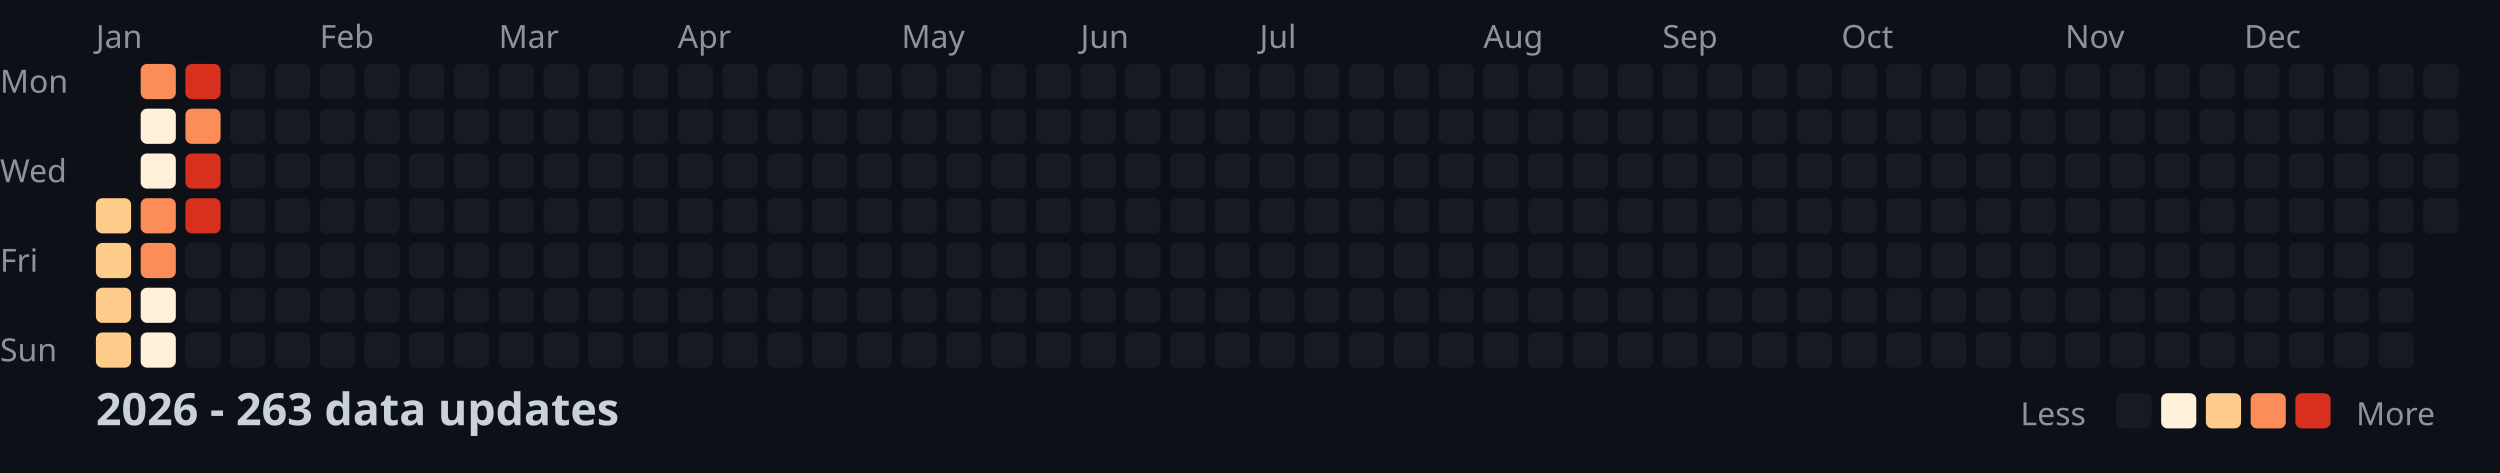
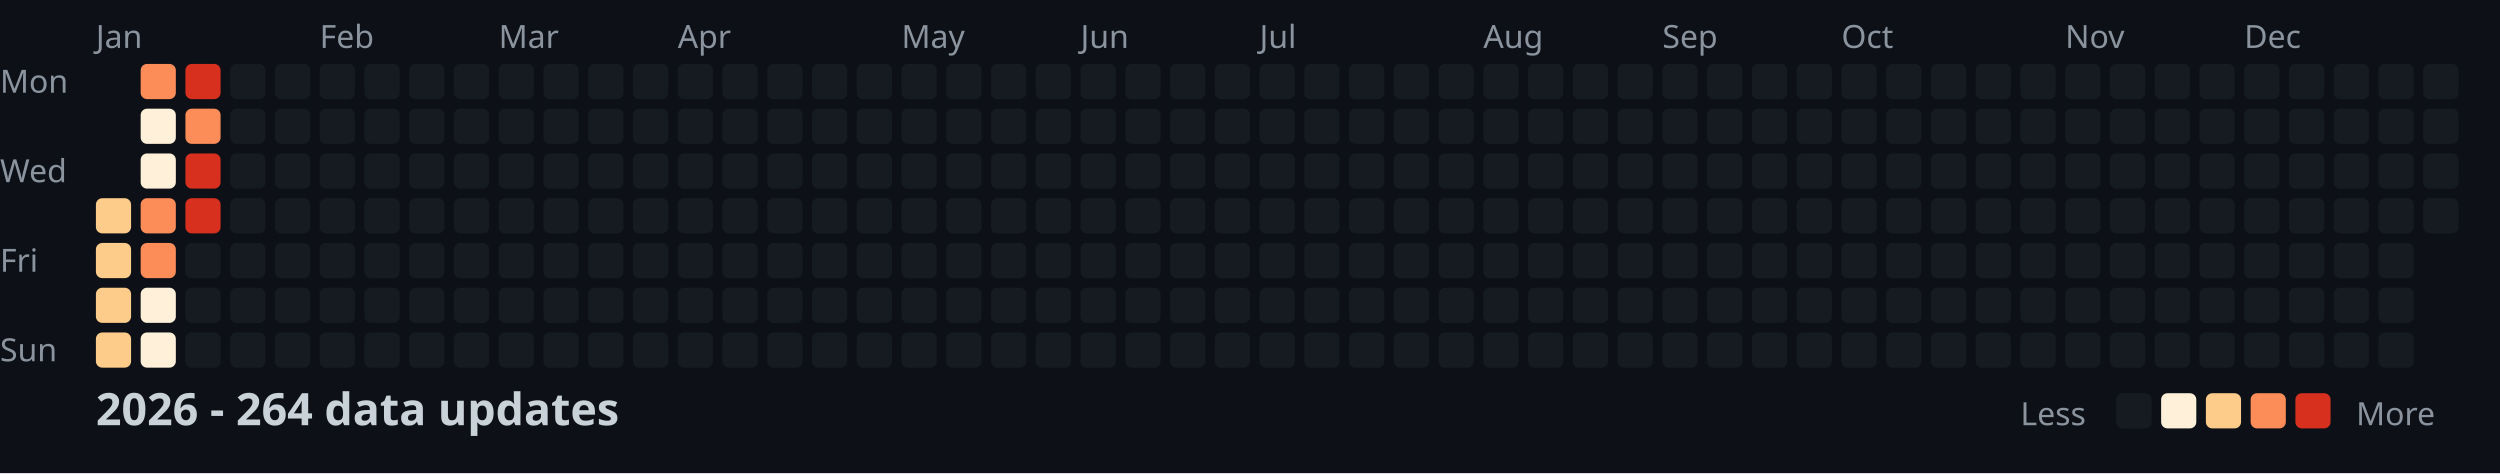
<svg xmlns="http://www.w3.org/2000/svg" width="782" height="148">
  <style>
    .month { font: 10px sans-serif; fill: #8b949e; }
    .day { font: 10px sans-serif; fill: #8b949e; }
    .title { font: bold 14px sans-serif; fill: #c9d1d9; }
    .legend { font: 10px sans-serif; fill: #8b949e; }
  </style>
  <rect width="100%" height="100%" fill="#0d1117" />
  <text x="0" y="29" class="day">Mon</text>
  <text x="0" y="57" class="day">Wed</text>
  <text x="0" y="85" class="day">Fri</text>
  <text x="0" y="113" class="day">Sun</text>
  <text x="30" y="15" class="month">Jan</text>
  <text x="100" y="15" class="month">Feb</text>
  <text x="156" y="15" class="month">Mar</text>
  <text x="212" y="15" class="month">Apr</text>
  <text x="282" y="15" class="month">May</text>
  <text x="338" y="15" class="month">Jun</text>
  <text x="394" y="15" class="month">Jul</text>
  <text x="464" y="15" class="month">Aug</text>
  <text x="520" y="15" class="month">Sep</text>
  <text x="576" y="15" class="month">Oct</text>
  <text x="646" y="15" class="month">Nov</text>
  <text x="702" y="15" class="month">Dec</text>
  <rect x="30" y="62" width="11" height="11" fill="#fdcc8a" rx="2" />
  <rect x="30" y="76" width="11" height="11" fill="#fdcc8a" rx="2" />
  <rect x="30" y="90" width="11" height="11" fill="#fdcc8a" rx="2" />
  <rect x="30" y="104" width="11" height="11" fill="#fdcc8a" rx="2" />
  <rect x="44" y="20" width="11" height="11" fill="#fc8d59" rx="2" />
  <rect x="44" y="34" width="11" height="11" fill="#fef0d9" rx="2" />
  <rect x="44" y="48" width="11" height="11" fill="#fef0d9" rx="2" />
  <rect x="44" y="62" width="11" height="11" fill="#fc8d59" rx="2" />
  <rect x="44" y="76" width="11" height="11" fill="#fc8d59" rx="2" />
  <rect x="44" y="90" width="11" height="11" fill="#fef0d9" rx="2" />
  <rect x="44" y="104" width="11" height="11" fill="#fef0d9" rx="2" />
  <rect x="58" y="20" width="11" height="11" fill="#d7301f" rx="2" />
  <rect x="58" y="34" width="11" height="11" fill="#fc8d59" rx="2" />
  <rect x="58" y="48" width="11" height="11" fill="#d7301f" rx="2" />
  <rect x="58" y="62" width="11" height="11" fill="#d7301f" rx="2" />
  <rect x="58" y="76" width="11" height="11" fill="#161b22" rx="2" />
  <rect x="58" y="90" width="11" height="11" fill="#161b22" rx="2" />
  <rect x="58" y="104" width="11" height="11" fill="#161b22" rx="2" />
  <rect x="72" y="20" width="11" height="11" fill="#161b22" rx="2" />
  <rect x="72" y="34" width="11" height="11" fill="#161b22" rx="2" />
  <rect x="72" y="48" width="11" height="11" fill="#161b22" rx="2" />
  <rect x="72" y="62" width="11" height="11" fill="#161b22" rx="2" />
  <rect x="72" y="76" width="11" height="11" fill="#161b22" rx="2" />
  <rect x="72" y="90" width="11" height="11" fill="#161b22" rx="2" />
  <rect x="72" y="104" width="11" height="11" fill="#161b22" rx="2" />
  <rect x="86" y="20" width="11" height="11" fill="#161b22" rx="2" />
  <rect x="86" y="34" width="11" height="11" fill="#161b22" rx="2" />
  <rect x="86" y="48" width="11" height="11" fill="#161b22" rx="2" />
  <rect x="86" y="62" width="11" height="11" fill="#161b22" rx="2" />
  <rect x="86" y="76" width="11" height="11" fill="#161b22" rx="2" />
  <rect x="86" y="90" width="11" height="11" fill="#161b22" rx="2" />
  <rect x="86" y="104" width="11" height="11" fill="#161b22" rx="2" />
  <rect x="100" y="20" width="11" height="11" fill="#161b22" rx="2" />
  <rect x="100" y="34" width="11" height="11" fill="#161b22" rx="2" />
  <rect x="100" y="48" width="11" height="11" fill="#161b22" rx="2" />
  <rect x="100" y="62" width="11" height="11" fill="#161b22" rx="2" />
  <rect x="100" y="76" width="11" height="11" fill="#161b22" rx="2" />
  <rect x="100" y="90" width="11" height="11" fill="#161b22" rx="2" />
  <rect x="100" y="104" width="11" height="11" fill="#161b22" rx="2" />
  <rect x="114" y="20" width="11" height="11" fill="#161b22" rx="2" />
  <rect x="114" y="34" width="11" height="11" fill="#161b22" rx="2" />
  <rect x="114" y="48" width="11" height="11" fill="#161b22" rx="2" />
  <rect x="114" y="62" width="11" height="11" fill="#161b22" rx="2" />
  <rect x="114" y="76" width="11" height="11" fill="#161b22" rx="2" />
  <rect x="114" y="90" width="11" height="11" fill="#161b22" rx="2" />
  <rect x="114" y="104" width="11" height="11" fill="#161b22" rx="2" />
  <rect x="128" y="20" width="11" height="11" fill="#161b22" rx="2" />
  <rect x="128" y="34" width="11" height="11" fill="#161b22" rx="2" />
  <rect x="128" y="48" width="11" height="11" fill="#161b22" rx="2" />
  <rect x="128" y="62" width="11" height="11" fill="#161b22" rx="2" />
  <rect x="128" y="76" width="11" height="11" fill="#161b22" rx="2" />
  <rect x="128" y="90" width="11" height="11" fill="#161b22" rx="2" />
  <rect x="128" y="104" width="11" height="11" fill="#161b22" rx="2" />
  <rect x="142" y="20" width="11" height="11" fill="#161b22" rx="2" />
  <rect x="142" y="34" width="11" height="11" fill="#161b22" rx="2" />
  <rect x="142" y="48" width="11" height="11" fill="#161b22" rx="2" />
  <rect x="142" y="62" width="11" height="11" fill="#161b22" rx="2" />
  <rect x="142" y="76" width="11" height="11" fill="#161b22" rx="2" />
  <rect x="142" y="90" width="11" height="11" fill="#161b22" rx="2" />
  <rect x="142" y="104" width="11" height="11" fill="#161b22" rx="2" />
  <rect x="156" y="20" width="11" height="11" fill="#161b22" rx="2" />
  <rect x="156" y="34" width="11" height="11" fill="#161b22" rx="2" />
  <rect x="156" y="48" width="11" height="11" fill="#161b22" rx="2" />
  <rect x="156" y="62" width="11" height="11" fill="#161b22" rx="2" />
  <rect x="156" y="76" width="11" height="11" fill="#161b22" rx="2" />
  <rect x="156" y="90" width="11" height="11" fill="#161b22" rx="2" />
  <rect x="156" y="104" width="11" height="11" fill="#161b22" rx="2" />
  <rect x="170" y="20" width="11" height="11" fill="#161b22" rx="2" />
  <rect x="170" y="34" width="11" height="11" fill="#161b22" rx="2" />
  <rect x="170" y="48" width="11" height="11" fill="#161b22" rx="2" />
  <rect x="170" y="62" width="11" height="11" fill="#161b22" rx="2" />
  <rect x="170" y="76" width="11" height="11" fill="#161b22" rx="2" />
  <rect x="170" y="90" width="11" height="11" fill="#161b22" rx="2" />
  <rect x="170" y="104" width="11" height="11" fill="#161b22" rx="2" />
  <rect x="184" y="20" width="11" height="11" fill="#161b22" rx="2" />
  <rect x="184" y="34" width="11" height="11" fill="#161b22" rx="2" />
  <rect x="184" y="48" width="11" height="11" fill="#161b22" rx="2" />
  <rect x="184" y="62" width="11" height="11" fill="#161b22" rx="2" />
  <rect x="184" y="76" width="11" height="11" fill="#161b22" rx="2" />
  <rect x="184" y="90" width="11" height="11" fill="#161b22" rx="2" />
  <rect x="184" y="104" width="11" height="11" fill="#161b22" rx="2" />
  <rect x="198" y="20" width="11" height="11" fill="#161b22" rx="2" />
  <rect x="198" y="34" width="11" height="11" fill="#161b22" rx="2" />
  <rect x="198" y="48" width="11" height="11" fill="#161b22" rx="2" />
  <rect x="198" y="62" width="11" height="11" fill="#161b22" rx="2" />
  <rect x="198" y="76" width="11" height="11" fill="#161b22" rx="2" />
  <rect x="198" y="90" width="11" height="11" fill="#161b22" rx="2" />
  <rect x="198" y="104" width="11" height="11" fill="#161b22" rx="2" />
  <rect x="212" y="20" width="11" height="11" fill="#161b22" rx="2" />
  <rect x="212" y="34" width="11" height="11" fill="#161b22" rx="2" />
  <rect x="212" y="48" width="11" height="11" fill="#161b22" rx="2" />
  <rect x="212" y="62" width="11" height="11" fill="#161b22" rx="2" />
  <rect x="212" y="76" width="11" height="11" fill="#161b22" rx="2" />
  <rect x="212" y="90" width="11" height="11" fill="#161b22" rx="2" />
  <rect x="212" y="104" width="11" height="11" fill="#161b22" rx="2" />
  <rect x="226" y="20" width="11" height="11" fill="#161b22" rx="2" />
  <rect x="226" y="34" width="11" height="11" fill="#161b22" rx="2" />
  <rect x="226" y="48" width="11" height="11" fill="#161b22" rx="2" />
  <rect x="226" y="62" width="11" height="11" fill="#161b22" rx="2" />
  <rect x="226" y="76" width="11" height="11" fill="#161b22" rx="2" />
  <rect x="226" y="90" width="11" height="11" fill="#161b22" rx="2" />
  <rect x="226" y="104" width="11" height="11" fill="#161b22" rx="2" />
  <rect x="240" y="20" width="11" height="11" fill="#161b22" rx="2" />
  <rect x="240" y="34" width="11" height="11" fill="#161b22" rx="2" />
  <rect x="240" y="48" width="11" height="11" fill="#161b22" rx="2" />
  <rect x="240" y="62" width="11" height="11" fill="#161b22" rx="2" />
  <rect x="240" y="76" width="11" height="11" fill="#161b22" rx="2" />
  <rect x="240" y="90" width="11" height="11" fill="#161b22" rx="2" />
  <rect x="240" y="104" width="11" height="11" fill="#161b22" rx="2" />
  <rect x="254" y="20" width="11" height="11" fill="#161b22" rx="2" />
  <rect x="254" y="34" width="11" height="11" fill="#161b22" rx="2" />
  <rect x="254" y="48" width="11" height="11" fill="#161b22" rx="2" />
  <rect x="254" y="62" width="11" height="11" fill="#161b22" rx="2" />
  <rect x="254" y="76" width="11" height="11" fill="#161b22" rx="2" />
  <rect x="254" y="90" width="11" height="11" fill="#161b22" rx="2" />
  <rect x="254" y="104" width="11" height="11" fill="#161b22" rx="2" />
  <rect x="268" y="20" width="11" height="11" fill="#161b22" rx="2" />
  <rect x="268" y="34" width="11" height="11" fill="#161b22" rx="2" />
  <rect x="268" y="48" width="11" height="11" fill="#161b22" rx="2" />
  <rect x="268" y="62" width="11" height="11" fill="#161b22" rx="2" />
  <rect x="268" y="76" width="11" height="11" fill="#161b22" rx="2" />
  <rect x="268" y="90" width="11" height="11" fill="#161b22" rx="2" />
  <rect x="268" y="104" width="11" height="11" fill="#161b22" rx="2" />
  <rect x="282" y="20" width="11" height="11" fill="#161b22" rx="2" />
  <rect x="282" y="34" width="11" height="11" fill="#161b22" rx="2" />
  <rect x="282" y="48" width="11" height="11" fill="#161b22" rx="2" />
  <rect x="282" y="62" width="11" height="11" fill="#161b22" rx="2" />
  <rect x="282" y="76" width="11" height="11" fill="#161b22" rx="2" />
  <rect x="282" y="90" width="11" height="11" fill="#161b22" rx="2" />
  <rect x="282" y="104" width="11" height="11" fill="#161b22" rx="2" />
  <rect x="296" y="20" width="11" height="11" fill="#161b22" rx="2" />
  <rect x="296" y="34" width="11" height="11" fill="#161b22" rx="2" />
  <rect x="296" y="48" width="11" height="11" fill="#161b22" rx="2" />
  <rect x="296" y="62" width="11" height="11" fill="#161b22" rx="2" />
  <rect x="296" y="76" width="11" height="11" fill="#161b22" rx="2" />
  <rect x="296" y="90" width="11" height="11" fill="#161b22" rx="2" />
  <rect x="296" y="104" width="11" height="11" fill="#161b22" rx="2" />
  <rect x="310" y="20" width="11" height="11" fill="#161b22" rx="2" />
  <rect x="310" y="34" width="11" height="11" fill="#161b22" rx="2" />
  <rect x="310" y="48" width="11" height="11" fill="#161b22" rx="2" />
  <rect x="310" y="62" width="11" height="11" fill="#161b22" rx="2" />
  <rect x="310" y="76" width="11" height="11" fill="#161b22" rx="2" />
  <rect x="310" y="90" width="11" height="11" fill="#161b22" rx="2" />
  <rect x="310" y="104" width="11" height="11" fill="#161b22" rx="2" />
  <rect x="324" y="20" width="11" height="11" fill="#161b22" rx="2" />
  <rect x="324" y="34" width="11" height="11" fill="#161b22" rx="2" />
  <rect x="324" y="48" width="11" height="11" fill="#161b22" rx="2" />
  <rect x="324" y="62" width="11" height="11" fill="#161b22" rx="2" />
  <rect x="324" y="76" width="11" height="11" fill="#161b22" rx="2" />
  <rect x="324" y="90" width="11" height="11" fill="#161b22" rx="2" />
  <rect x="324" y="104" width="11" height="11" fill="#161b22" rx="2" />
  <rect x="338" y="20" width="11" height="11" fill="#161b22" rx="2" />
  <rect x="338" y="34" width="11" height="11" fill="#161b22" rx="2" />
  <rect x="338" y="48" width="11" height="11" fill="#161b22" rx="2" />
  <rect x="338" y="62" width="11" height="11" fill="#161b22" rx="2" />
  <rect x="338" y="76" width="11" height="11" fill="#161b22" rx="2" />
  <rect x="338" y="90" width="11" height="11" fill="#161b22" rx="2" />
  <rect x="338" y="104" width="11" height="11" fill="#161b22" rx="2" />
  <rect x="352" y="20" width="11" height="11" fill="#161b22" rx="2" />
  <rect x="352" y="34" width="11" height="11" fill="#161b22" rx="2" />
  <rect x="352" y="48" width="11" height="11" fill="#161b22" rx="2" />
  <rect x="352" y="62" width="11" height="11" fill="#161b22" rx="2" />
  <rect x="352" y="76" width="11" height="11" fill="#161b22" rx="2" />
  <rect x="352" y="90" width="11" height="11" fill="#161b22" rx="2" />
  <rect x="352" y="104" width="11" height="11" fill="#161b22" rx="2" />
  <rect x="366" y="20" width="11" height="11" fill="#161b22" rx="2" />
  <rect x="366" y="34" width="11" height="11" fill="#161b22" rx="2" />
  <rect x="366" y="48" width="11" height="11" fill="#161b22" rx="2" />
  <rect x="366" y="62" width="11" height="11" fill="#161b22" rx="2" />
  <rect x="366" y="76" width="11" height="11" fill="#161b22" rx="2" />
  <rect x="366" y="90" width="11" height="11" fill="#161b22" rx="2" />
  <rect x="366" y="104" width="11" height="11" fill="#161b22" rx="2" />
  <rect x="380" y="20" width="11" height="11" fill="#161b22" rx="2" />
  <rect x="380" y="34" width="11" height="11" fill="#161b22" rx="2" />
  <rect x="380" y="48" width="11" height="11" fill="#161b22" rx="2" />
  <rect x="380" y="62" width="11" height="11" fill="#161b22" rx="2" />
  <rect x="380" y="76" width="11" height="11" fill="#161b22" rx="2" />
  <rect x="380" y="90" width="11" height="11" fill="#161b22" rx="2" />
  <rect x="380" y="104" width="11" height="11" fill="#161b22" rx="2" />
  <rect x="394" y="20" width="11" height="11" fill="#161b22" rx="2" />
  <rect x="394" y="34" width="11" height="11" fill="#161b22" rx="2" />
  <rect x="394" y="48" width="11" height="11" fill="#161b22" rx="2" />
  <rect x="394" y="62" width="11" height="11" fill="#161b22" rx="2" />
  <rect x="394" y="76" width="11" height="11" fill="#161b22" rx="2" />
  <rect x="394" y="90" width="11" height="11" fill="#161b22" rx="2" />
  <rect x="394" y="104" width="11" height="11" fill="#161b22" rx="2" />
  <rect x="408" y="20" width="11" height="11" fill="#161b22" rx="2" />
  <rect x="408" y="34" width="11" height="11" fill="#161b22" rx="2" />
  <rect x="408" y="48" width="11" height="11" fill="#161b22" rx="2" />
  <rect x="408" y="62" width="11" height="11" fill="#161b22" rx="2" />
  <rect x="408" y="76" width="11" height="11" fill="#161b22" rx="2" />
  <rect x="408" y="90" width="11" height="11" fill="#161b22" rx="2" />
  <rect x="408" y="104" width="11" height="11" fill="#161b22" rx="2" />
  <rect x="422" y="20" width="11" height="11" fill="#161b22" rx="2" />
  <rect x="422" y="34" width="11" height="11" fill="#161b22" rx="2" />
  <rect x="422" y="48" width="11" height="11" fill="#161b22" rx="2" />
  <rect x="422" y="62" width="11" height="11" fill="#161b22" rx="2" />
  <rect x="422" y="76" width="11" height="11" fill="#161b22" rx="2" />
  <rect x="422" y="90" width="11" height="11" fill="#161b22" rx="2" />
  <rect x="422" y="104" width="11" height="11" fill="#161b22" rx="2" />
  <rect x="436" y="20" width="11" height="11" fill="#161b22" rx="2" />
  <rect x="436" y="34" width="11" height="11" fill="#161b22" rx="2" />
  <rect x="436" y="48" width="11" height="11" fill="#161b22" rx="2" />
  <rect x="436" y="62" width="11" height="11" fill="#161b22" rx="2" />
  <rect x="436" y="76" width="11" height="11" fill="#161b22" rx="2" />
  <rect x="436" y="90" width="11" height="11" fill="#161b22" rx="2" />
  <rect x="436" y="104" width="11" height="11" fill="#161b22" rx="2" />
  <rect x="450" y="20" width="11" height="11" fill="#161b22" rx="2" />
  <rect x="450" y="34" width="11" height="11" fill="#161b22" rx="2" />
  <rect x="450" y="48" width="11" height="11" fill="#161b22" rx="2" />
  <rect x="450" y="62" width="11" height="11" fill="#161b22" rx="2" />
  <rect x="450" y="76" width="11" height="11" fill="#161b22" rx="2" />
  <rect x="450" y="90" width="11" height="11" fill="#161b22" rx="2" />
  <rect x="450" y="104" width="11" height="11" fill="#161b22" rx="2" />
  <rect x="464" y="20" width="11" height="11" fill="#161b22" rx="2" />
  <rect x="464" y="34" width="11" height="11" fill="#161b22" rx="2" />
  <rect x="464" y="48" width="11" height="11" fill="#161b22" rx="2" />
  <rect x="464" y="62" width="11" height="11" fill="#161b22" rx="2" />
  <rect x="464" y="76" width="11" height="11" fill="#161b22" rx="2" />
  <rect x="464" y="90" width="11" height="11" fill="#161b22" rx="2" />
  <rect x="464" y="104" width="11" height="11" fill="#161b22" rx="2" />
  <rect x="478" y="20" width="11" height="11" fill="#161b22" rx="2" />
  <rect x="478" y="34" width="11" height="11" fill="#161b22" rx="2" />
  <rect x="478" y="48" width="11" height="11" fill="#161b22" rx="2" />
  <rect x="478" y="62" width="11" height="11" fill="#161b22" rx="2" />
  <rect x="478" y="76" width="11" height="11" fill="#161b22" rx="2" />
  <rect x="478" y="90" width="11" height="11" fill="#161b22" rx="2" />
  <rect x="478" y="104" width="11" height="11" fill="#161b22" rx="2" />
  <rect x="492" y="20" width="11" height="11" fill="#161b22" rx="2" />
  <rect x="492" y="34" width="11" height="11" fill="#161b22" rx="2" />
  <rect x="492" y="48" width="11" height="11" fill="#161b22" rx="2" />
  <rect x="492" y="62" width="11" height="11" fill="#161b22" rx="2" />
  <rect x="492" y="76" width="11" height="11" fill="#161b22" rx="2" />
  <rect x="492" y="90" width="11" height="11" fill="#161b22" rx="2" />
  <rect x="492" y="104" width="11" height="11" fill="#161b22" rx="2" />
  <rect x="506" y="20" width="11" height="11" fill="#161b22" rx="2" />
  <rect x="506" y="34" width="11" height="11" fill="#161b22" rx="2" />
  <rect x="506" y="48" width="11" height="11" fill="#161b22" rx="2" />
  <rect x="506" y="62" width="11" height="11" fill="#161b22" rx="2" />
  <rect x="506" y="76" width="11" height="11" fill="#161b22" rx="2" />
  <rect x="506" y="90" width="11" height="11" fill="#161b22" rx="2" />
  <rect x="506" y="104" width="11" height="11" fill="#161b22" rx="2" />
  <rect x="520" y="20" width="11" height="11" fill="#161b22" rx="2" />
  <rect x="520" y="34" width="11" height="11" fill="#161b22" rx="2" />
  <rect x="520" y="48" width="11" height="11" fill="#161b22" rx="2" />
  <rect x="520" y="62" width="11" height="11" fill="#161b22" rx="2" />
  <rect x="520" y="76" width="11" height="11" fill="#161b22" rx="2" />
  <rect x="520" y="90" width="11" height="11" fill="#161b22" rx="2" />
  <rect x="520" y="104" width="11" height="11" fill="#161b22" rx="2" />
  <rect x="534" y="20" width="11" height="11" fill="#161b22" rx="2" />
  <rect x="534" y="34" width="11" height="11" fill="#161b22" rx="2" />
  <rect x="534" y="48" width="11" height="11" fill="#161b22" rx="2" />
  <rect x="534" y="62" width="11" height="11" fill="#161b22" rx="2" />
  <rect x="534" y="76" width="11" height="11" fill="#161b22" rx="2" />
  <rect x="534" y="90" width="11" height="11" fill="#161b22" rx="2" />
  <rect x="534" y="104" width="11" height="11" fill="#161b22" rx="2" />
  <rect x="548" y="20" width="11" height="11" fill="#161b22" rx="2" />
  <rect x="548" y="34" width="11" height="11" fill="#161b22" rx="2" />
  <rect x="548" y="48" width="11" height="11" fill="#161b22" rx="2" />
  <rect x="548" y="62" width="11" height="11" fill="#161b22" rx="2" />
  <rect x="548" y="76" width="11" height="11" fill="#161b22" rx="2" />
  <rect x="548" y="90" width="11" height="11" fill="#161b22" rx="2" />
  <rect x="548" y="104" width="11" height="11" fill="#161b22" rx="2" />
  <rect x="562" y="20" width="11" height="11" fill="#161b22" rx="2" />
  <rect x="562" y="34" width="11" height="11" fill="#161b22" rx="2" />
  <rect x="562" y="48" width="11" height="11" fill="#161b22" rx="2" />
  <rect x="562" y="62" width="11" height="11" fill="#161b22" rx="2" />
  <rect x="562" y="76" width="11" height="11" fill="#161b22" rx="2" />
  <rect x="562" y="90" width="11" height="11" fill="#161b22" rx="2" />
  <rect x="562" y="104" width="11" height="11" fill="#161b22" rx="2" />
  <rect x="576" y="20" width="11" height="11" fill="#161b22" rx="2" />
  <rect x="576" y="34" width="11" height="11" fill="#161b22" rx="2" />
  <rect x="576" y="48" width="11" height="11" fill="#161b22" rx="2" />
  <rect x="576" y="62" width="11" height="11" fill="#161b22" rx="2" />
  <rect x="576" y="76" width="11" height="11" fill="#161b22" rx="2" />
  <rect x="576" y="90" width="11" height="11" fill="#161b22" rx="2" />
  <rect x="576" y="104" width="11" height="11" fill="#161b22" rx="2" />
  <rect x="590" y="20" width="11" height="11" fill="#161b22" rx="2" />
  <rect x="590" y="34" width="11" height="11" fill="#161b22" rx="2" />
  <rect x="590" y="48" width="11" height="11" fill="#161b22" rx="2" />
  <rect x="590" y="62" width="11" height="11" fill="#161b22" rx="2" />
  <rect x="590" y="76" width="11" height="11" fill="#161b22" rx="2" />
  <rect x="590" y="90" width="11" height="11" fill="#161b22" rx="2" />
  <rect x="590" y="104" width="11" height="11" fill="#161b22" rx="2" />
  <rect x="604" y="20" width="11" height="11" fill="#161b22" rx="2" />
  <rect x="604" y="34" width="11" height="11" fill="#161b22" rx="2" />
  <rect x="604" y="48" width="11" height="11" fill="#161b22" rx="2" />
  <rect x="604" y="62" width="11" height="11" fill="#161b22" rx="2" />
  <rect x="604" y="76" width="11" height="11" fill="#161b22" rx="2" />
  <rect x="604" y="90" width="11" height="11" fill="#161b22" rx="2" />
  <rect x="604" y="104" width="11" height="11" fill="#161b22" rx="2" />
  <rect x="618" y="20" width="11" height="11" fill="#161b22" rx="2" />
  <rect x="618" y="34" width="11" height="11" fill="#161b22" rx="2" />
  <rect x="618" y="48" width="11" height="11" fill="#161b22" rx="2" />
  <rect x="618" y="62" width="11" height="11" fill="#161b22" rx="2" />
  <rect x="618" y="76" width="11" height="11" fill="#161b22" rx="2" />
  <rect x="618" y="90" width="11" height="11" fill="#161b22" rx="2" />
  <rect x="618" y="104" width="11" height="11" fill="#161b22" rx="2" />
  <rect x="632" y="20" width="11" height="11" fill="#161b22" rx="2" />
  <rect x="632" y="34" width="11" height="11" fill="#161b22" rx="2" />
  <rect x="632" y="48" width="11" height="11" fill="#161b22" rx="2" />
  <rect x="632" y="62" width="11" height="11" fill="#161b22" rx="2" />
  <rect x="632" y="76" width="11" height="11" fill="#161b22" rx="2" />
  <rect x="632" y="90" width="11" height="11" fill="#161b22" rx="2" />
  <rect x="632" y="104" width="11" height="11" fill="#161b22" rx="2" />
  <rect x="646" y="20" width="11" height="11" fill="#161b22" rx="2" />
  <rect x="646" y="34" width="11" height="11" fill="#161b22" rx="2" />
  <rect x="646" y="48" width="11" height="11" fill="#161b22" rx="2" />
  <rect x="646" y="62" width="11" height="11" fill="#161b22" rx="2" />
  <rect x="646" y="76" width="11" height="11" fill="#161b22" rx="2" />
  <rect x="646" y="90" width="11" height="11" fill="#161b22" rx="2" />
  <rect x="646" y="104" width="11" height="11" fill="#161b22" rx="2" />
  <rect x="660" y="20" width="11" height="11" fill="#161b22" rx="2" />
  <rect x="660" y="34" width="11" height="11" fill="#161b22" rx="2" />
  <rect x="660" y="48" width="11" height="11" fill="#161b22" rx="2" />
  <rect x="660" y="62" width="11" height="11" fill="#161b22" rx="2" />
  <rect x="660" y="76" width="11" height="11" fill="#161b22" rx="2" />
  <rect x="660" y="90" width="11" height="11" fill="#161b22" rx="2" />
  <rect x="660" y="104" width="11" height="11" fill="#161b22" rx="2" />
  <rect x="674" y="20" width="11" height="11" fill="#161b22" rx="2" />
  <rect x="674" y="34" width="11" height="11" fill="#161b22" rx="2" />
  <rect x="674" y="48" width="11" height="11" fill="#161b22" rx="2" />
  <rect x="674" y="62" width="11" height="11" fill="#161b22" rx="2" />
  <rect x="674" y="76" width="11" height="11" fill="#161b22" rx="2" />
  <rect x="674" y="90" width="11" height="11" fill="#161b22" rx="2" />
  <rect x="674" y="104" width="11" height="11" fill="#161b22" rx="2" />
  <rect x="688" y="20" width="11" height="11" fill="#161b22" rx="2" />
  <rect x="688" y="34" width="11" height="11" fill="#161b22" rx="2" />
  <rect x="688" y="48" width="11" height="11" fill="#161b22" rx="2" />
  <rect x="688" y="62" width="11" height="11" fill="#161b22" rx="2" />
  <rect x="688" y="76" width="11" height="11" fill="#161b22" rx="2" />
  <rect x="688" y="90" width="11" height="11" fill="#161b22" rx="2" />
  <rect x="688" y="104" width="11" height="11" fill="#161b22" rx="2" />
  <rect x="702" y="20" width="11" height="11" fill="#161b22" rx="2" />
  <rect x="702" y="34" width="11" height="11" fill="#161b22" rx="2" />
  <rect x="702" y="48" width="11" height="11" fill="#161b22" rx="2" />
  <rect x="702" y="62" width="11" height="11" fill="#161b22" rx="2" />
  <rect x="702" y="76" width="11" height="11" fill="#161b22" rx="2" />
  <rect x="702" y="90" width="11" height="11" fill="#161b22" rx="2" />
  <rect x="702" y="104" width="11" height="11" fill="#161b22" rx="2" />
  <rect x="716" y="20" width="11" height="11" fill="#161b22" rx="2" />
  <rect x="716" y="34" width="11" height="11" fill="#161b22" rx="2" />
  <rect x="716" y="48" width="11" height="11" fill="#161b22" rx="2" />
  <rect x="716" y="62" width="11" height="11" fill="#161b22" rx="2" />
  <rect x="716" y="76" width="11" height="11" fill="#161b22" rx="2" />
  <rect x="716" y="90" width="11" height="11" fill="#161b22" rx="2" />
  <rect x="716" y="104" width="11" height="11" fill="#161b22" rx="2" />
  <rect x="730" y="20" width="11" height="11" fill="#161b22" rx="2" />
  <rect x="730" y="34" width="11" height="11" fill="#161b22" rx="2" />
  <rect x="730" y="48" width="11" height="11" fill="#161b22" rx="2" />
  <rect x="730" y="62" width="11" height="11" fill="#161b22" rx="2" />
  <rect x="730" y="76" width="11" height="11" fill="#161b22" rx="2" />
  <rect x="730" y="90" width="11" height="11" fill="#161b22" rx="2" />
  <rect x="730" y="104" width="11" height="11" fill="#161b22" rx="2" />
  <rect x="744" y="20" width="11" height="11" fill="#161b22" rx="2" />
  <rect x="744" y="34" width="11" height="11" fill="#161b22" rx="2" />
  <rect x="744" y="48" width="11" height="11" fill="#161b22" rx="2" />
  <rect x="744" y="62" width="11" height="11" fill="#161b22" rx="2" />
  <rect x="744" y="76" width="11" height="11" fill="#161b22" rx="2" />
  <rect x="744" y="90" width="11" height="11" fill="#161b22" rx="2" />
  <rect x="744" y="104" width="11" height="11" fill="#161b22" rx="2" />
  <rect x="758" y="20" width="11" height="11" fill="#161b22" rx="2" />
  <rect x="758" y="34" width="11" height="11" fill="#161b22" rx="2" />
  <rect x="758" y="48" width="11" height="11" fill="#161b22" rx="2" />
  <rect x="758" y="62" width="11" height="11" fill="#161b22" rx="2" />
-   <text x="30" y="133" class="title">2026 - 263 data updates</text>
+   <text x="30" y="133" class="title">2026 - 264 data updates</text>
  <text x="632" y="133" class="legend">Less</text>
  <rect x="662" y="123" width="11" height="11" fill="#161b22" rx="2" />
  <rect x="676" y="123" width="11" height="11" fill="#fef0d9" rx="2" />
  <rect x="690" y="123" width="11" height="11" fill="#fdcc8a" rx="2" />
  <rect x="704" y="123" width="11" height="11" fill="#fc8d59" rx="2" />
  <rect x="718" y="123" width="11" height="11" fill="#d7301f" rx="2" />
  <text x="737" y="133" class="legend">More</text>
</svg>
